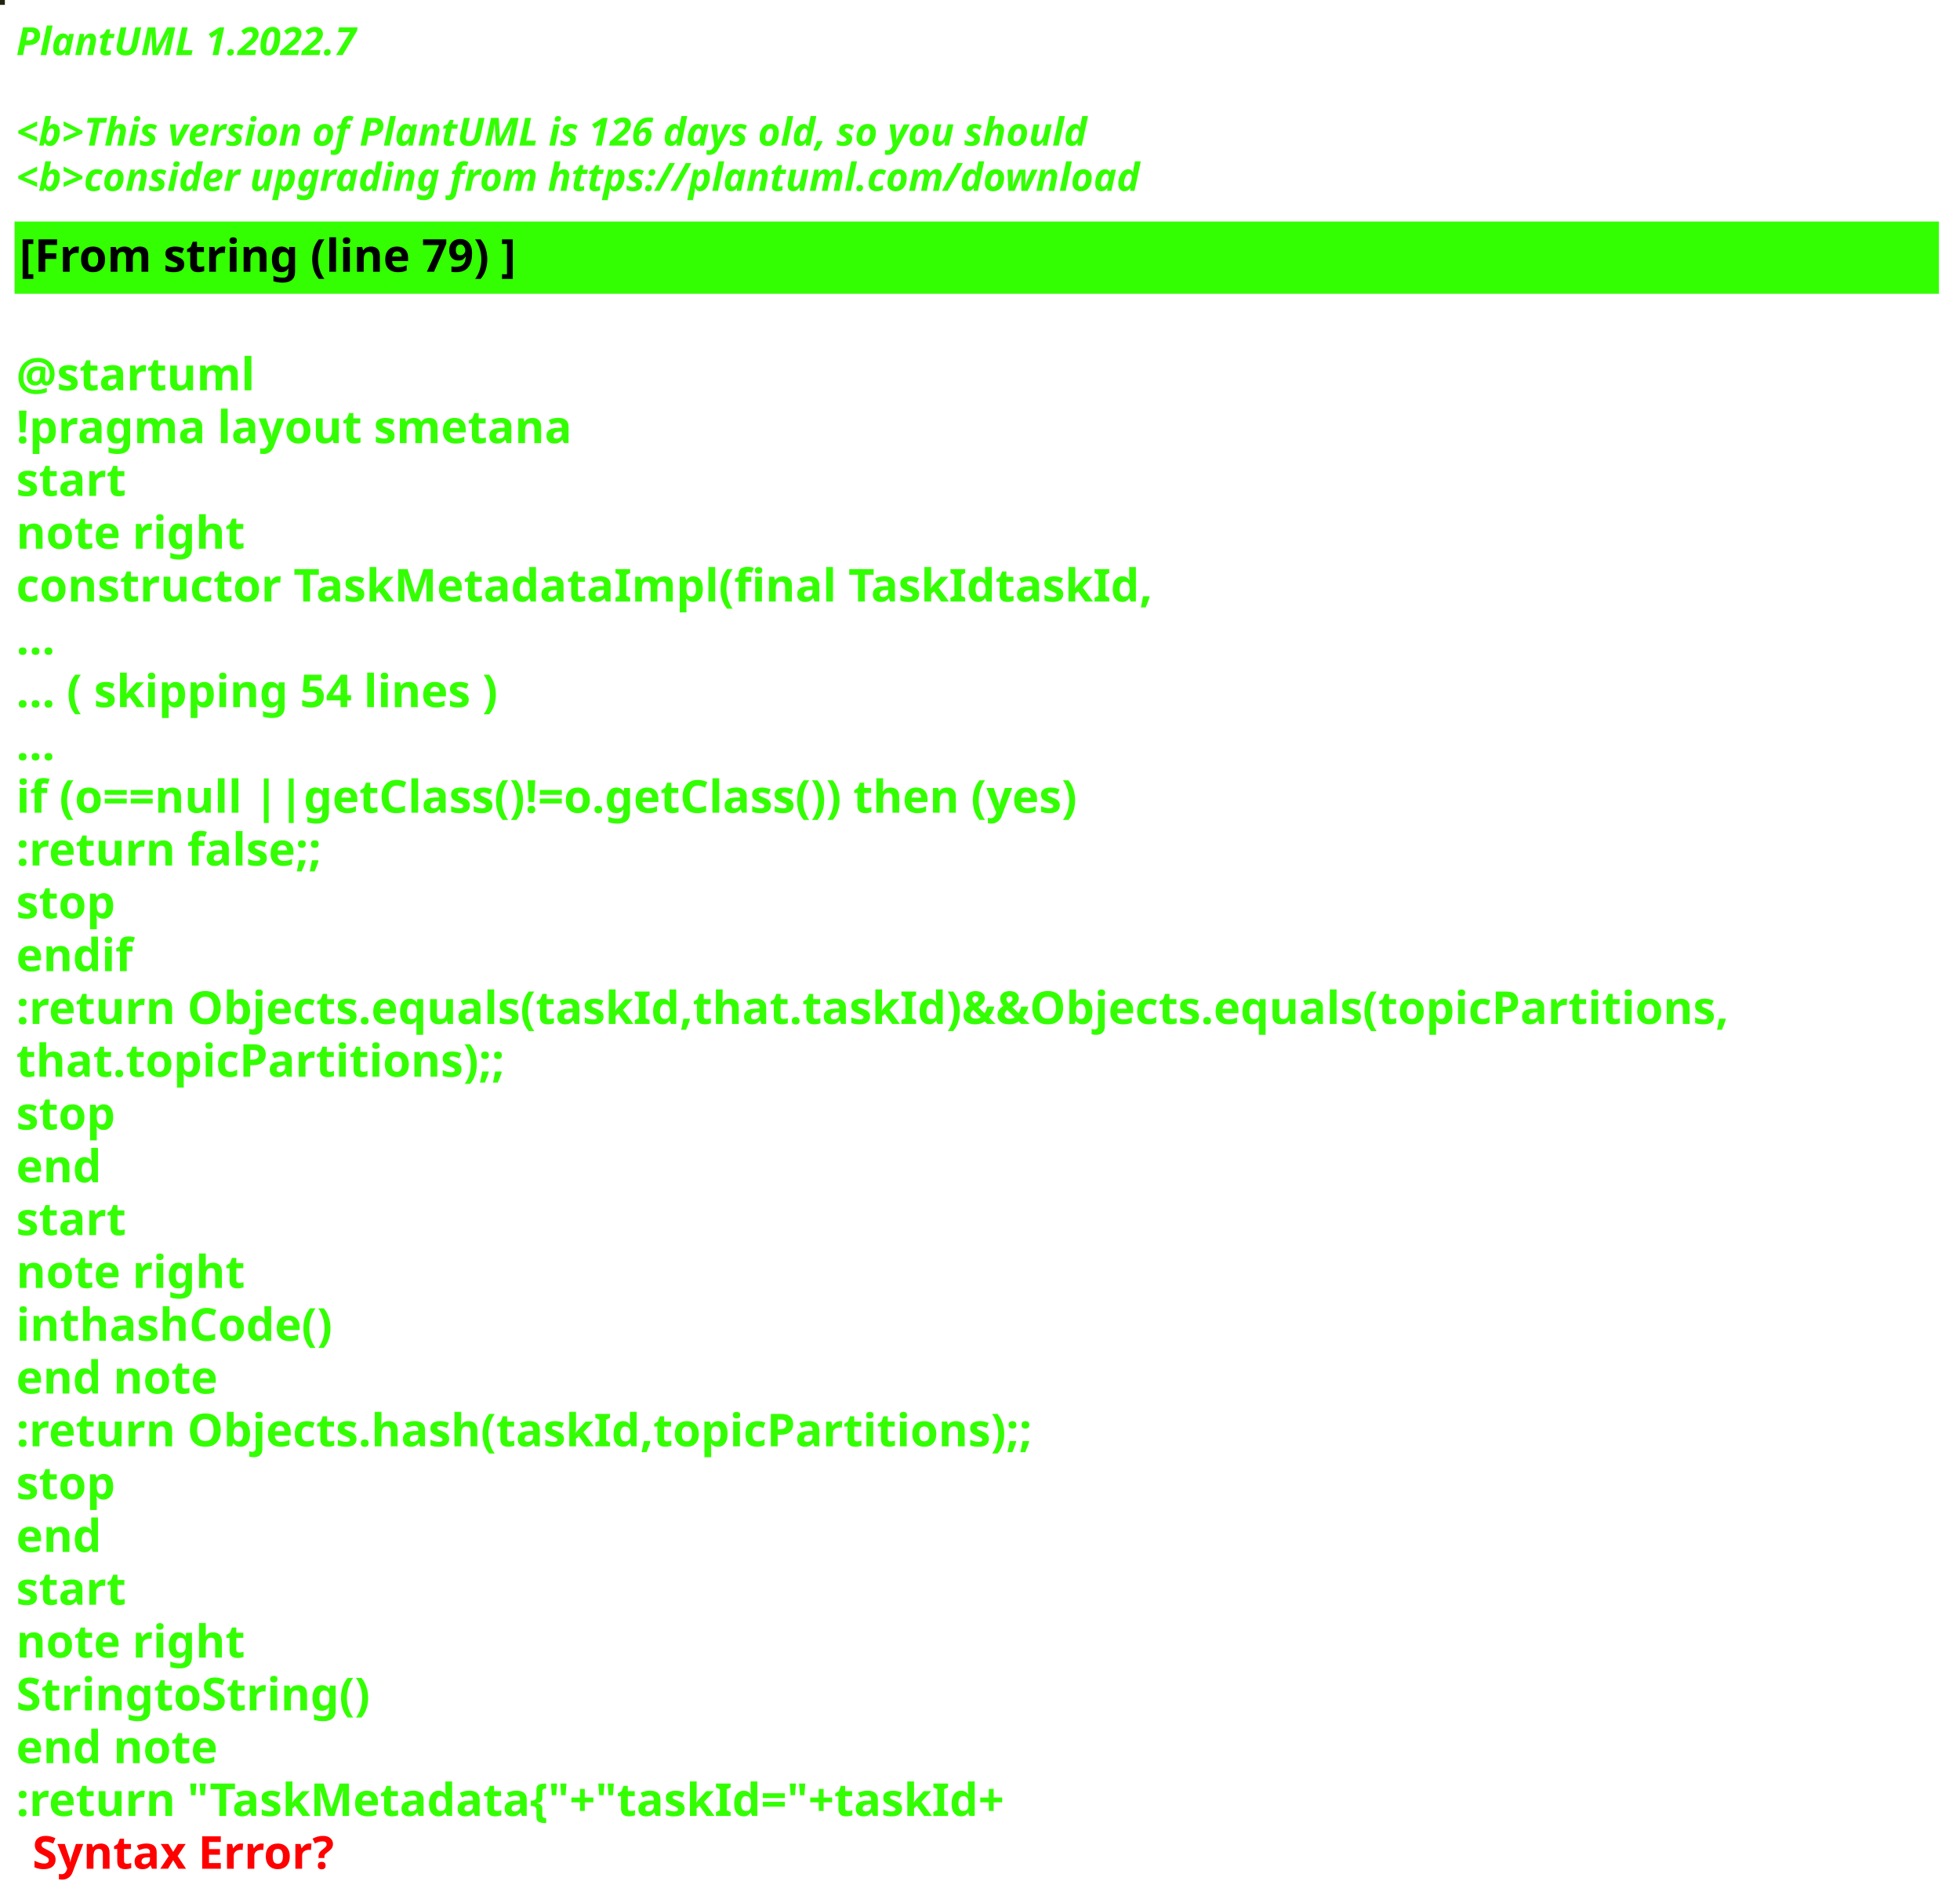
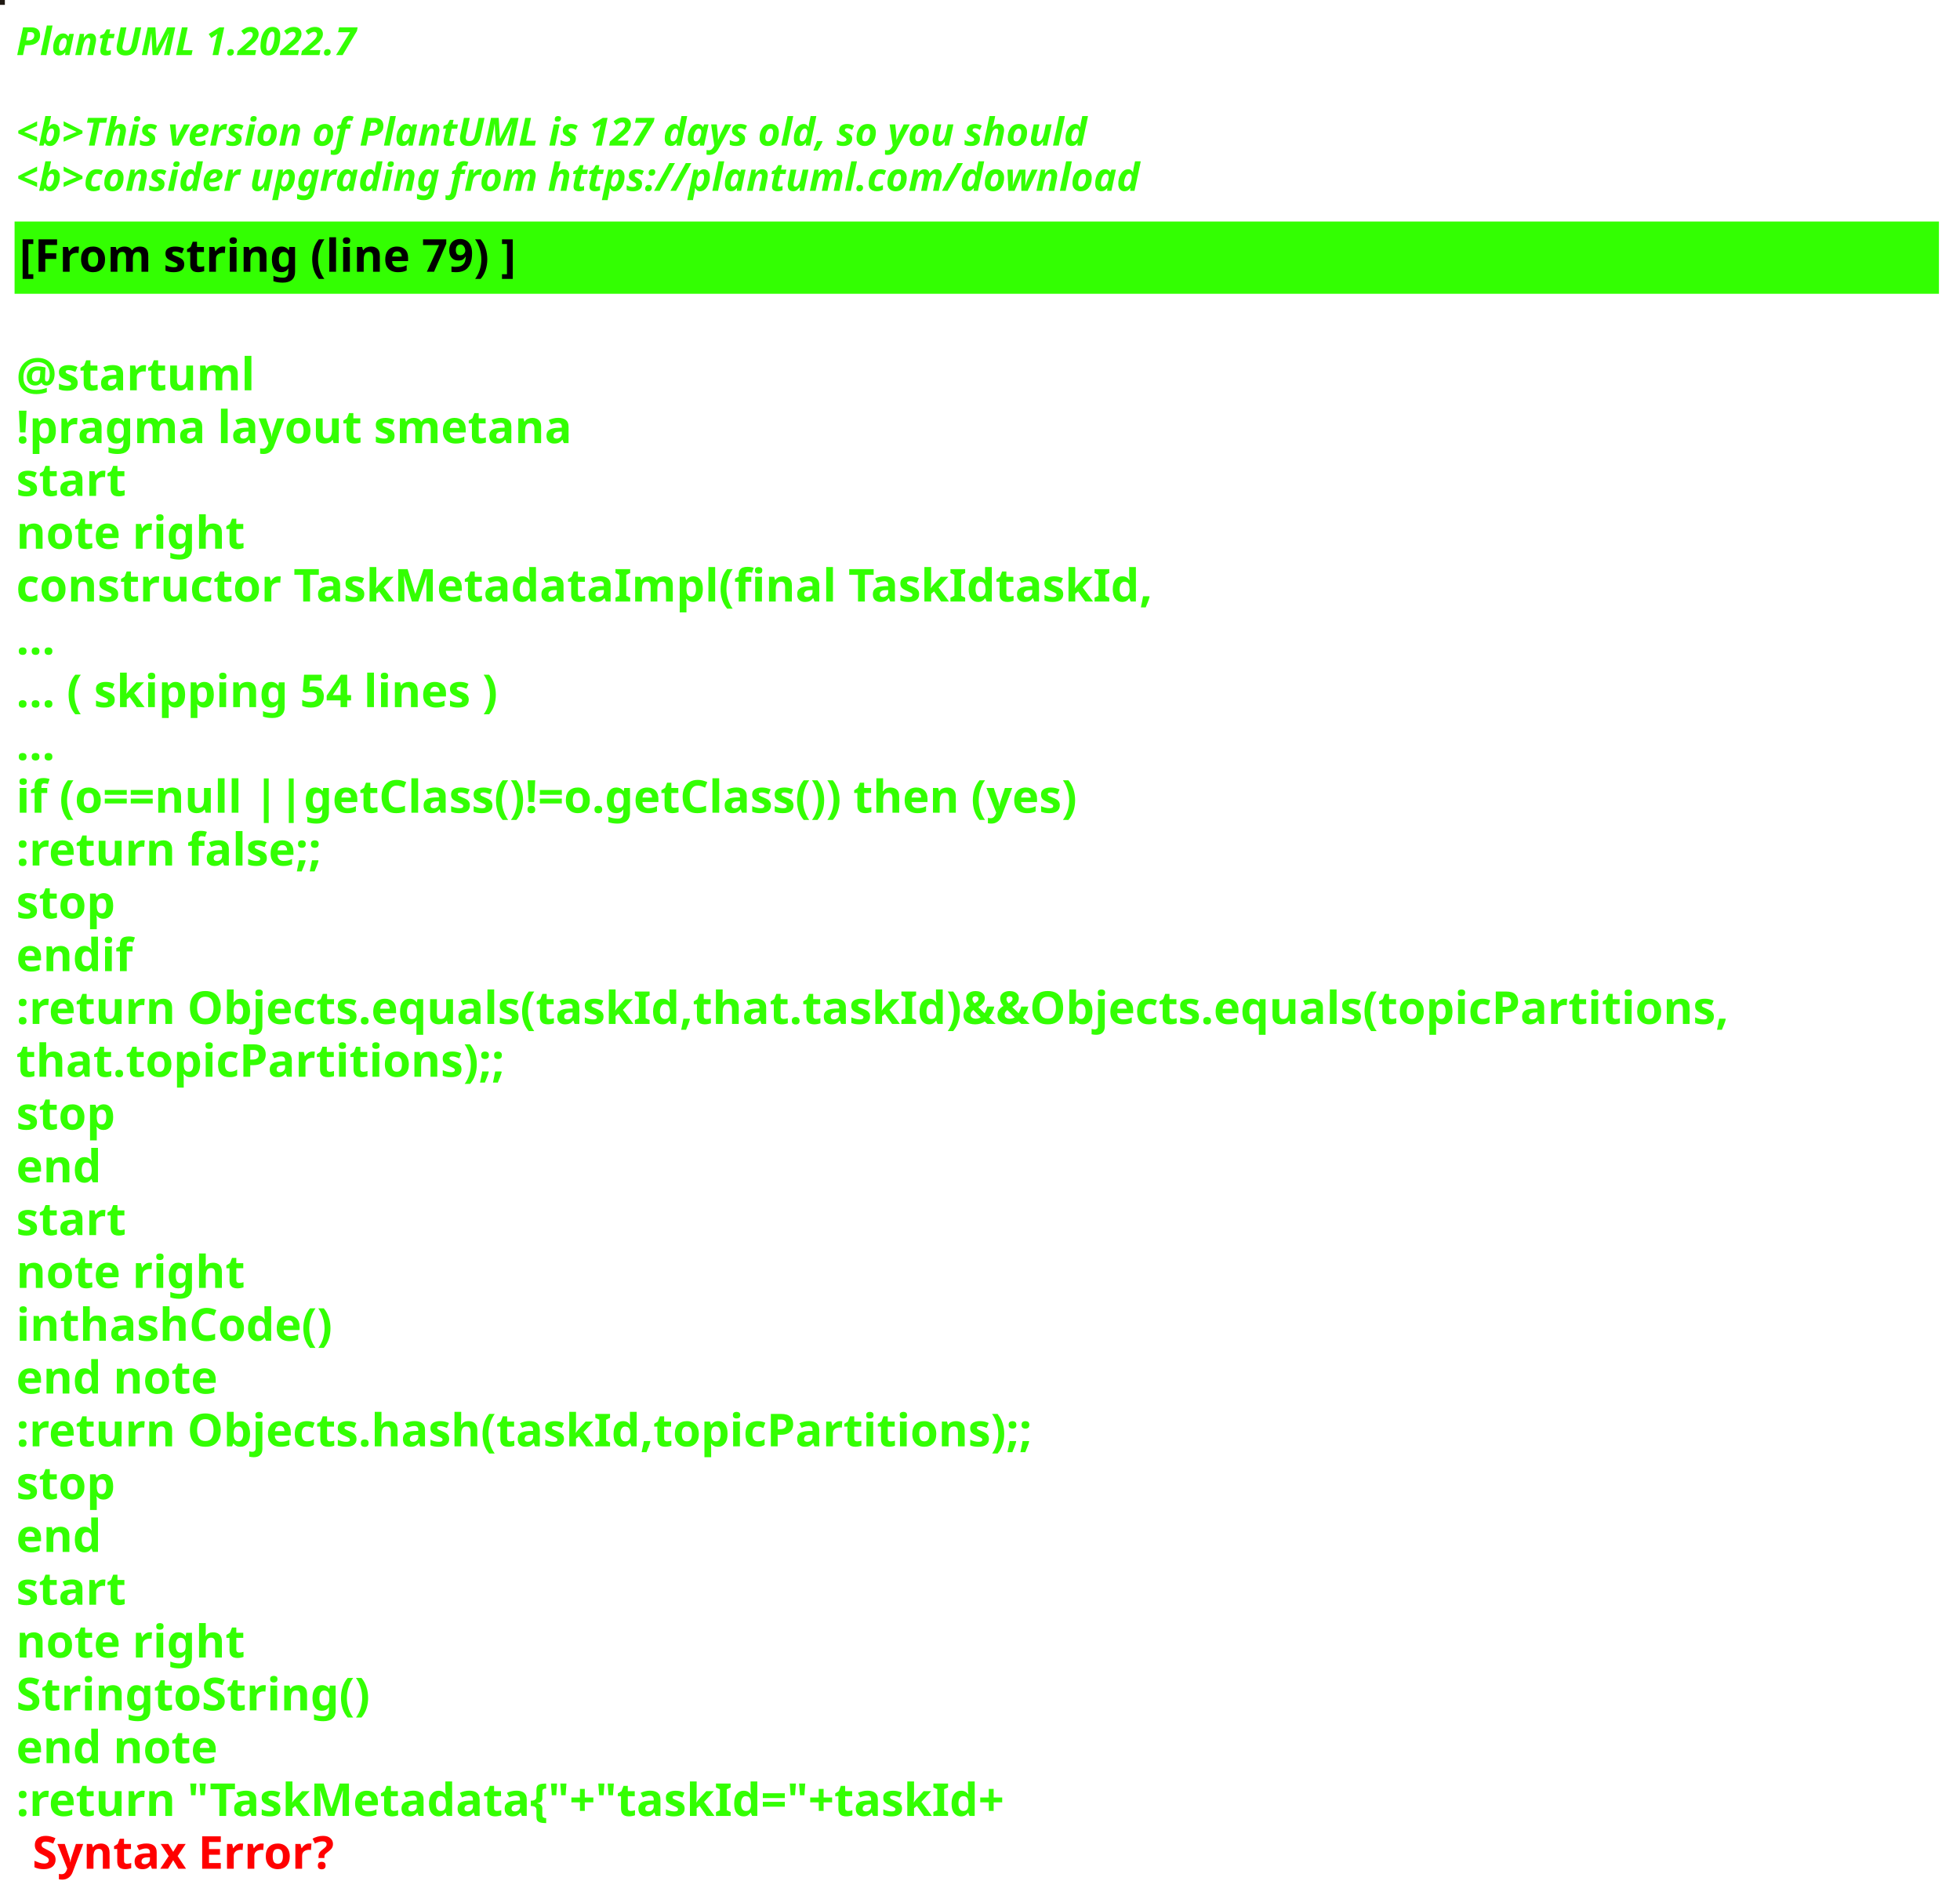
<svg xmlns="http://www.w3.org/2000/svg" contentStyleType="text/css" height="586px" preserveAspectRatio="none" style="width:605px;height:586px;background:#000000;" version="1.1" viewBox="0 0 605 586" width="605px" zoomAndPan="magnify">
  <defs />
  <g>
-     <rect fill="#21240E" height="1" style="stroke:#21240E;stroke-width:1.0;" width="1" x="0" y="0" />
+     <rect fill="#1F1912" height="1" style="stroke:#1F1912;stroke-width:1.0;" width="1" x="0" y="0" />
    <text fill="#33FF02" font-family="sans-serif" font-size="12" font-style="italic" font-weight="bold" lengthAdjust="spacing" textLength="127" x="5" y="17">PlantUML 1.2022.7</text>
    <text fill="#33FF02" font-family="sans-serif" font-size="12" font-style="italic" font-weight="bold" lengthAdjust="spacing" textLength="4" x="5" y="30.969"> </text>
-     <text fill="#33FF02" font-family="sans-serif" font-size="12" font-style="italic" font-weight="bold" lengthAdjust="spacing" textLength="399" x="5" y="44.938">&lt;b&gt;This version of PlantUML is 126 days old, so you should</text>
+     <text fill="#33FF02" font-family="sans-serif" font-size="12" font-style="italic" font-weight="bold" lengthAdjust="spacing" textLength="399" x="5" y="44.938">&lt;b&gt;This version of PlantUML is 127 days old, so you should</text>
    <text fill="#33FF02" font-family="sans-serif" font-size="12" font-style="italic" font-weight="bold" lengthAdjust="spacing" textLength="408" x="5" y="58.906">&lt;b&gt;consider upgrading from https://plantuml.com/download</text>
    <rect fill="#33FF02" height="21.297" style="stroke:#33FF02;stroke-width:1.0;" width="593" x="5" y="68.875" />
    <text fill="#000000" font-family="sans-serif" font-size="14" font-weight="bold" lengthAdjust="spacing" textLength="178" x="6" y="83.875">[From string (line 79) ]</text>
    <text fill="#33FF02" font-family="sans-serif" font-size="14" font-weight="bold" lengthAdjust="spacing" textLength="5" x="5" y="104.172"> </text>
    <text fill="#33FF02" font-family="sans-serif" font-size="14" font-weight="bold" lengthAdjust="spacing" textLength="79" x="5" y="120.469">@startuml</text>
    <text fill="#33FF02" font-family="sans-serif" font-size="14" font-weight="bold" lengthAdjust="spacing" textLength="190" x="5" y="136.766">!pragma layout smetana</text>
    <text fill="#33FF02" font-family="sans-serif" font-size="14" font-weight="bold" lengthAdjust="spacing" textLength="37" x="5" y="153.062">start</text>
    <text fill="#33FF02" font-family="sans-serif" font-size="14" font-weight="bold" lengthAdjust="spacing" textLength="78" x="5" y="169.359">note right</text>
    <text fill="#33FF02" font-family="sans-serif" font-size="14" font-weight="bold" lengthAdjust="spacing" textLength="386" x="5" y="185.656">constructor TaskMetadataImpl(final TaskIdtaskId,</text>
    <text fill="#33FF02" font-family="sans-serif" font-size="14" font-weight="bold" lengthAdjust="spacing" textLength="15" x="5" y="201.953">...</text>
    <text fill="#33FF02" font-family="sans-serif" font-size="14" font-weight="bold" lengthAdjust="spacing" textLength="175" x="5" y="218.25">... ( skipping 54 lines )</text>
    <text fill="#33FF02" font-family="sans-serif" font-size="14" font-weight="bold" lengthAdjust="spacing" textLength="15" x="5" y="234.547">...</text>
    <text fill="#33FF02" font-family="sans-serif" font-size="14" font-weight="bold" lengthAdjust="spacing" textLength="383" x="5" y="250.844">if (o==null ||getClass()!=o.getClass()) then (yes)</text>
    <text fill="#33FF02" font-family="sans-serif" font-size="14" font-weight="bold" lengthAdjust="spacing" textLength="111" x="5" y="267.141">:return false;;</text>
    <text fill="#33FF02" font-family="sans-serif" font-size="14" font-weight="bold" lengthAdjust="spacing" textLength="35" x="5" y="283.438">stop</text>
    <text fill="#33FF02" font-family="sans-serif" font-size="14" font-weight="bold" lengthAdjust="spacing" textLength="40" x="5" y="299.734">endif</text>
    <text fill="#33FF02" font-family="sans-serif" font-size="14" font-weight="bold" lengthAdjust="spacing" textLength="593" x="5" y="316.031">:return Objects.equals(taskId,that.taskId)&amp;&amp;Objects.equals(topicPartitions,</text>
    <text fill="#33FF02" font-family="sans-serif" font-size="14" font-weight="bold" lengthAdjust="spacing" textLength="168" x="5" y="332.328">that.topicPartitions);;</text>
    <text fill="#33FF02" font-family="sans-serif" font-size="14" font-weight="bold" lengthAdjust="spacing" textLength="35" x="5" y="348.625">stop</text>
    <text fill="#33FF02" font-family="sans-serif" font-size="14" font-weight="bold" lengthAdjust="spacing" textLength="30" x="5" y="364.922">end</text>
    <text fill="#33FF02" font-family="sans-serif" font-size="14" font-weight="bold" lengthAdjust="spacing" textLength="37" x="5" y="381.219">start</text>
    <text fill="#33FF02" font-family="sans-serif" font-size="14" font-weight="bold" lengthAdjust="spacing" textLength="78" x="5" y="397.516">note right</text>
    <text fill="#33FF02" font-family="sans-serif" font-size="14" font-weight="bold" lengthAdjust="spacing" textLength="111" x="5" y="413.812">inthashCode()</text>
    <text fill="#33FF02" font-family="sans-serif" font-size="14" font-weight="bold" lengthAdjust="spacing" textLength="71" x="5" y="430.109">end note</text>
    <text fill="#33FF02" font-family="sans-serif" font-size="14" font-weight="bold" lengthAdjust="spacing" textLength="354" x="5" y="446.406">:return Objects.hash(taskId,topicPartitions);;</text>
    <text fill="#33FF02" font-family="sans-serif" font-size="14" font-weight="bold" lengthAdjust="spacing" textLength="35" x="5" y="462.703">stop</text>
    <text fill="#33FF02" font-family="sans-serif" font-size="14" font-weight="bold" lengthAdjust="spacing" textLength="30" x="5" y="479">end</text>
    <text fill="#33FF02" font-family="sans-serif" font-size="14" font-weight="bold" lengthAdjust="spacing" textLength="37" x="5" y="495.297">start</text>
    <text fill="#33FF02" font-family="sans-serif" font-size="14" font-weight="bold" lengthAdjust="spacing" textLength="78" x="5" y="511.594">note right</text>
    <text fill="#33FF02" font-family="sans-serif" font-size="14" font-weight="bold" lengthAdjust="spacing" textLength="122" x="5" y="527.891">StringtoString()</text>
    <text fill="#33FF02" font-family="sans-serif" font-size="14" font-weight="bold" lengthAdjust="spacing" textLength="71" x="5" y="544.188">end note</text>
    <text fill="#33FF02" font-family="sans-serif" font-size="14" font-weight="bold" lengthAdjust="spacing" text-decoration="wavy underline" textLength="350" x="5" y="560.484">:return "TaskMetadata{"+"taskId="+taskId+</text>
    <text fill="#FF0000" font-family="sans-serif" font-size="14" font-weight="bold" lengthAdjust="spacing" textLength="106" x="10" y="576.781">Syntax Error?</text>
  </g>
</svg>
